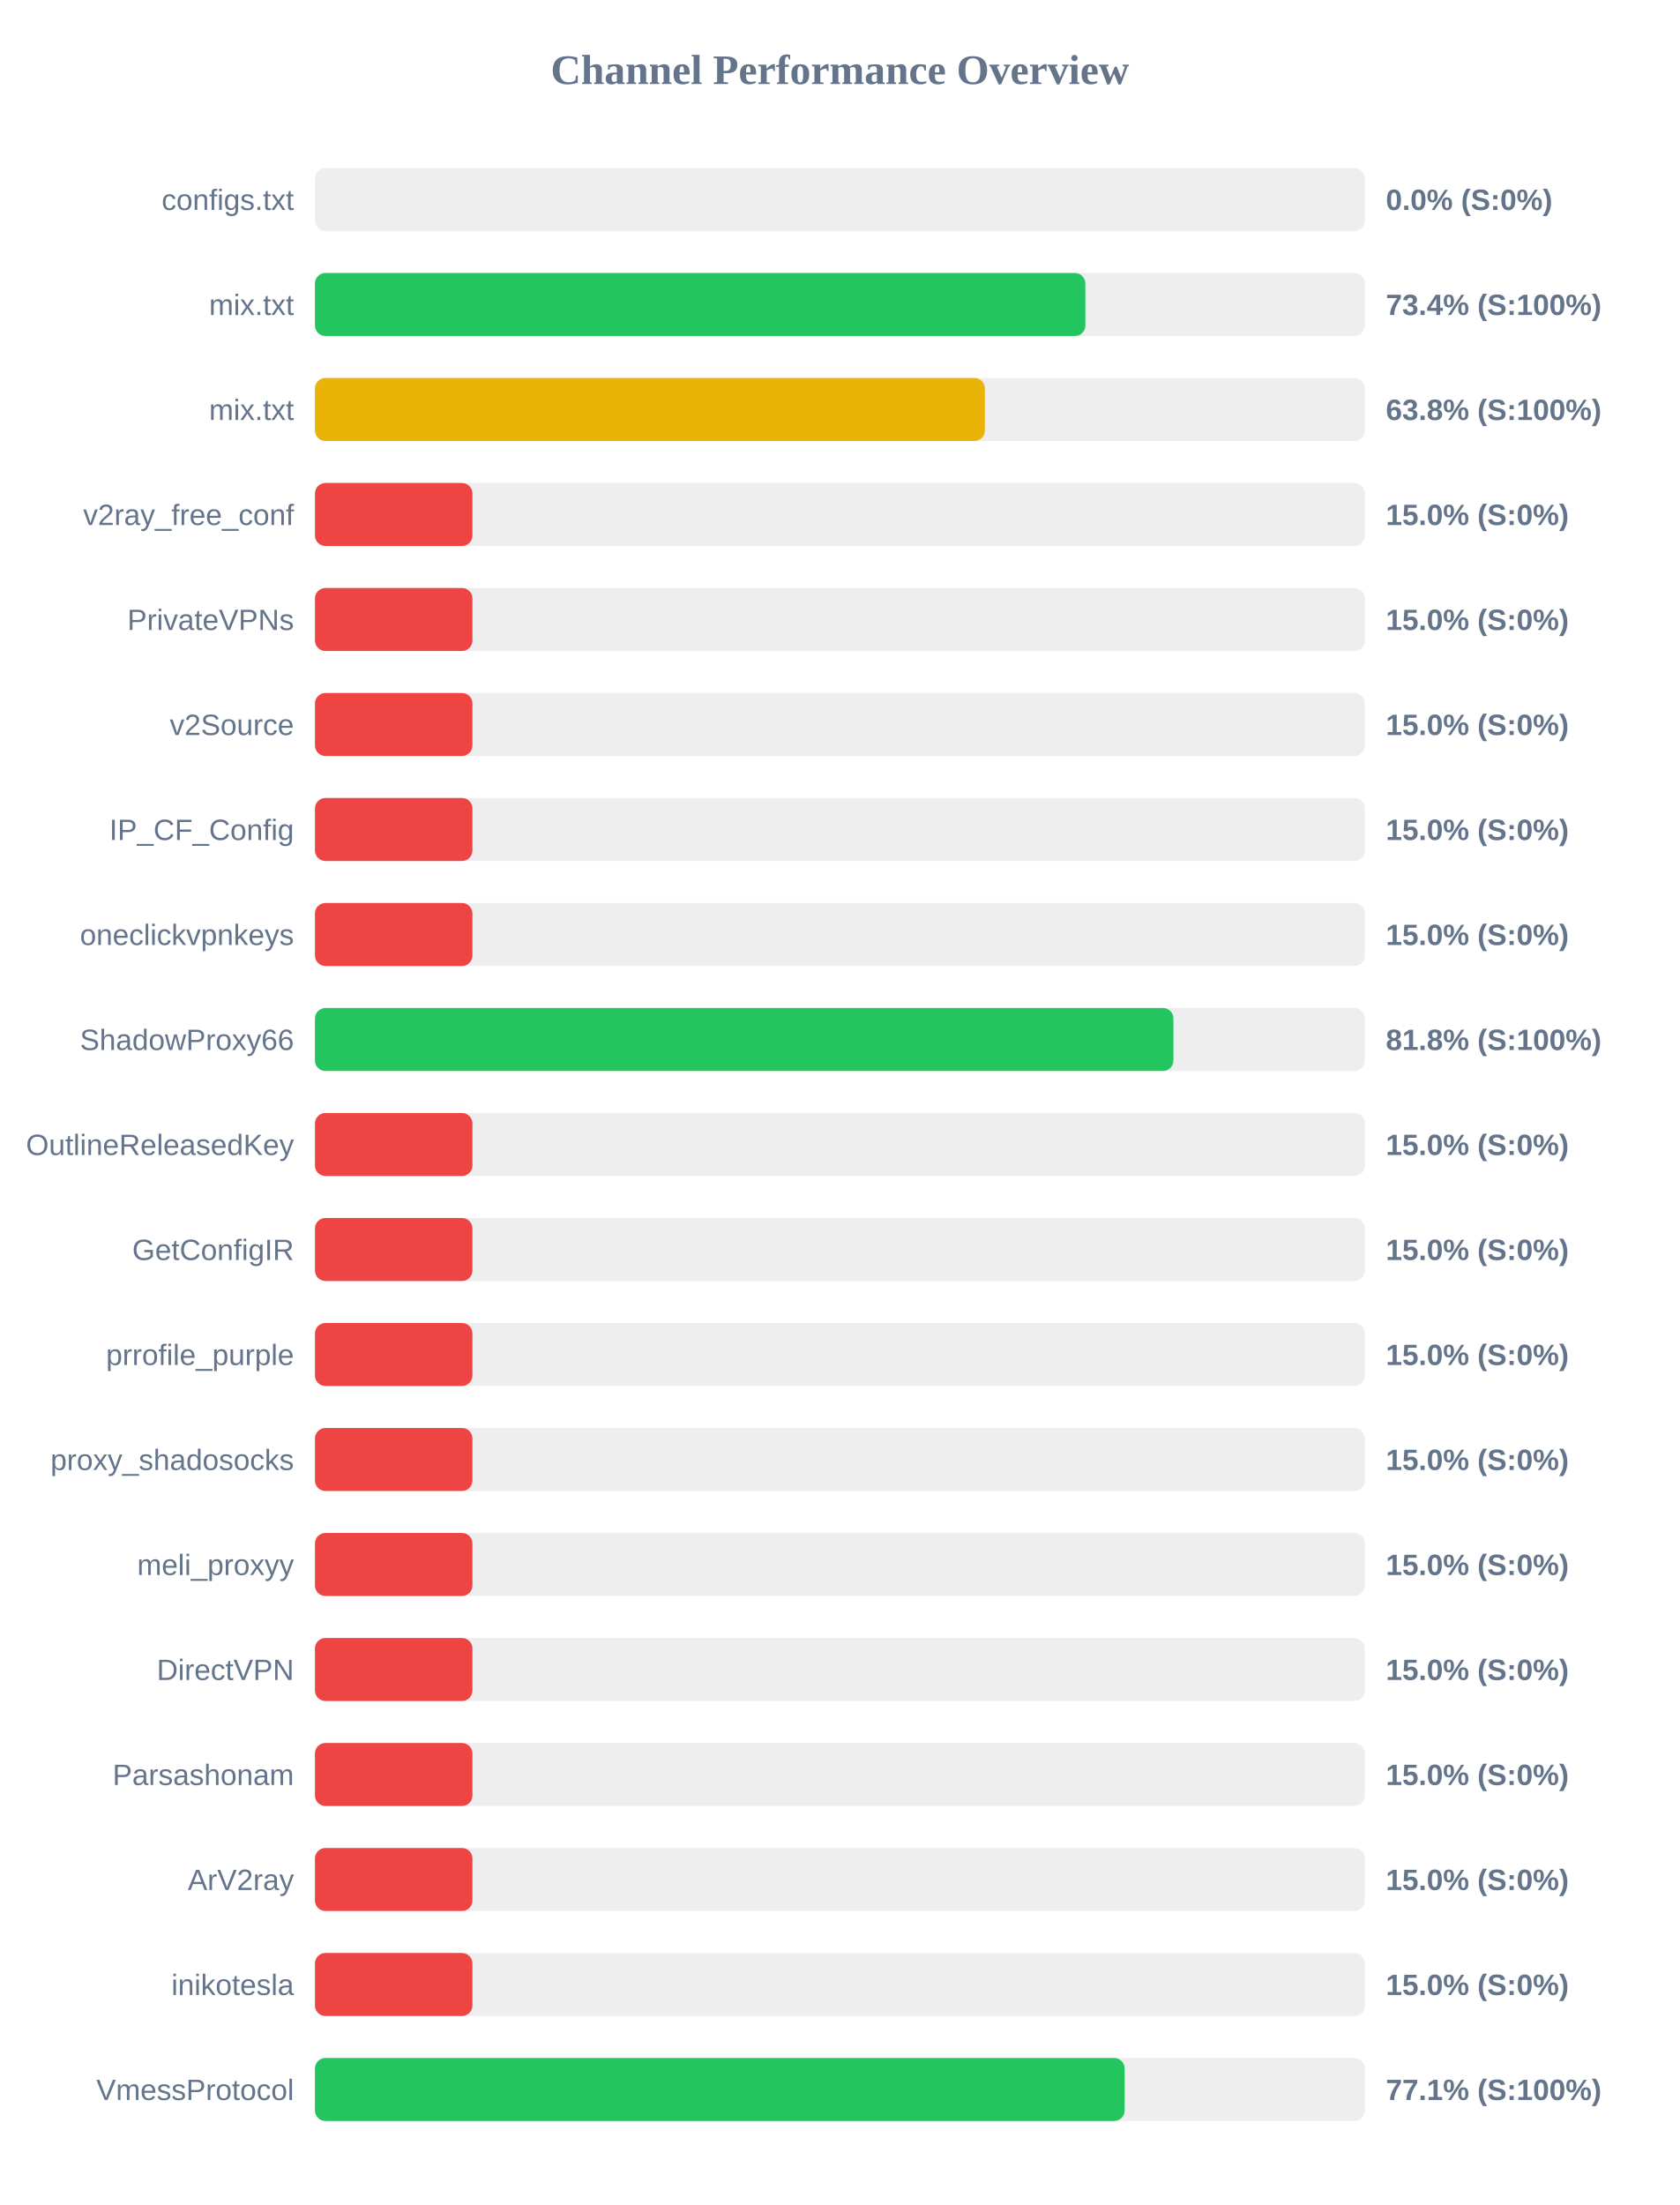
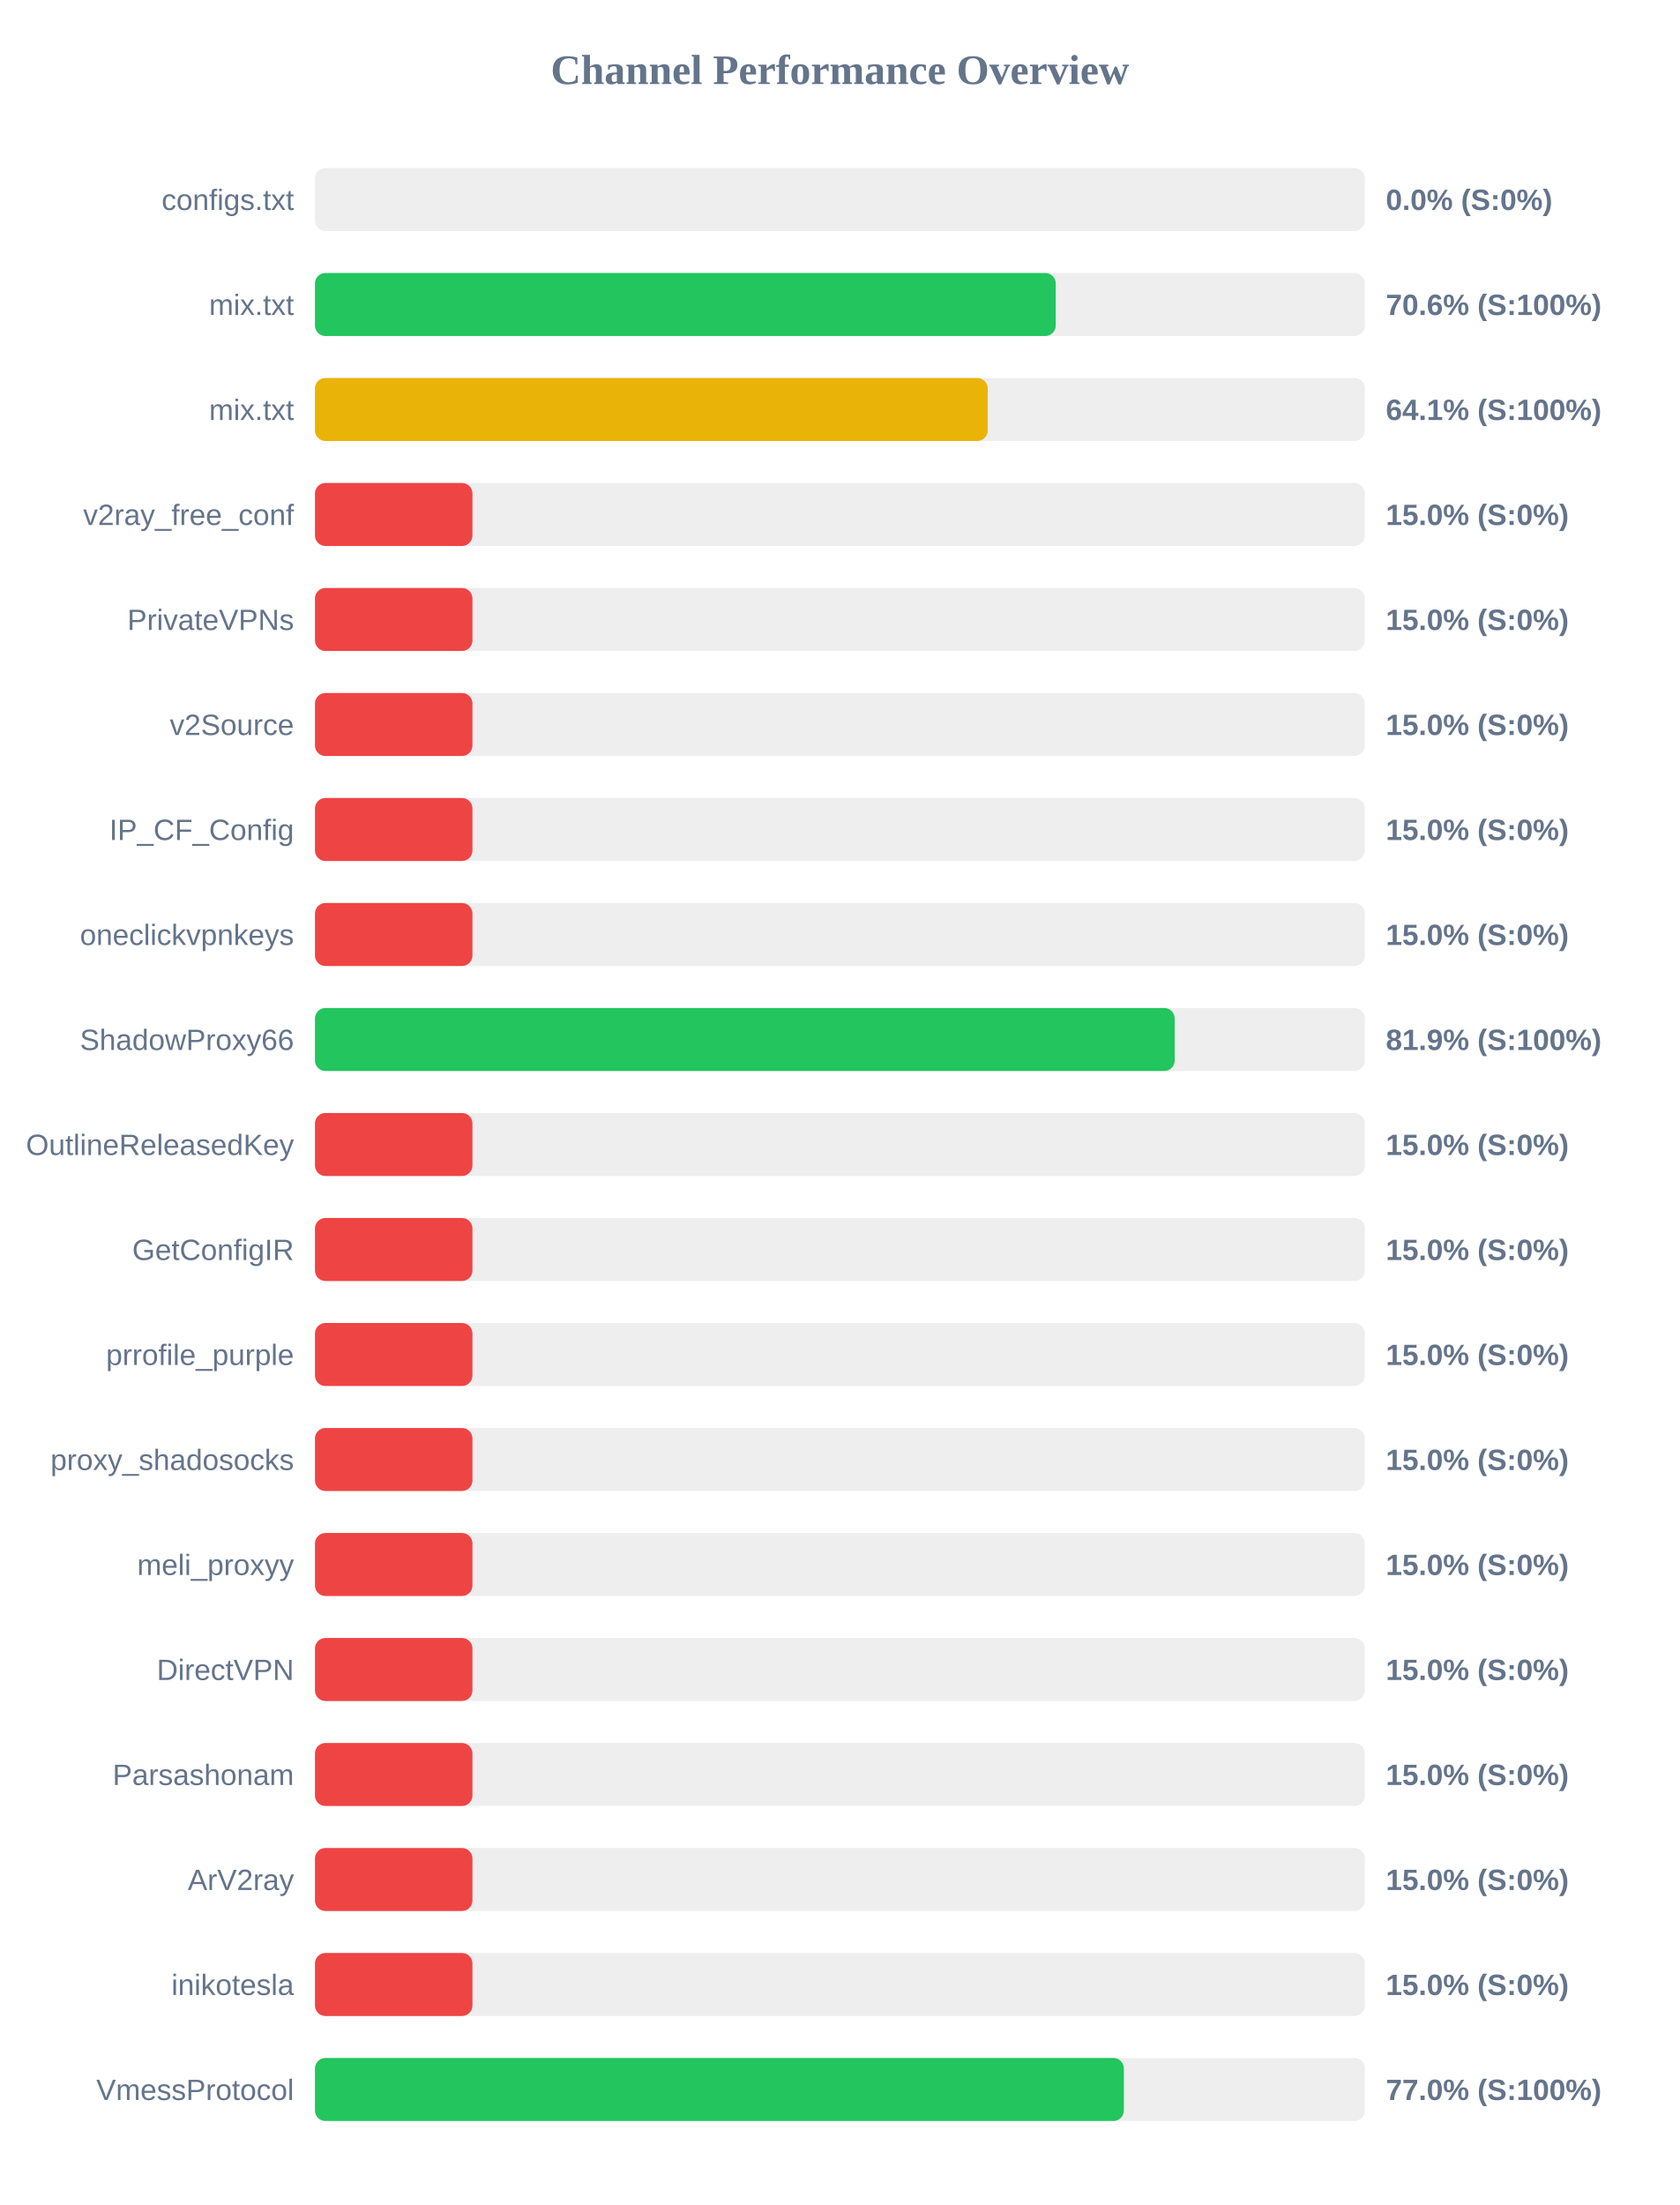
<svg xmlns="http://www.w3.org/2000/svg" width="800" height="1050" version="1.1">
  <style>
        .row { font: 14px Arial; fill: #64748b; }
        .score { font: bold 14px Arial; fill: #64748b; }
    </style>
  <text x="400" y="40" text-anchor="middle" font-size="20px" font-weight="bold" fill="#64748b">Channel Performance Overview</text>
  <rect x="150" y="80" width="500" height="30" fill="#eee" rx="5" />
  <rect x="150" y="80" width="0.0" height="30" fill="#ef4444" rx="5" />
  <text x="140" y="100" text-anchor="end" class="row">configs.txt</text>
  <text x="660" y="100" text-anchor="start" class="score">0.0% (S:0%)</text>
  <rect x="150" y="130" width="500" height="30" fill="#eee" rx="5" />
-   <rect x="150" y="130" width="366.9" height="30" fill="#22c55e" rx="5" />
+   <rect x="150" y="130" width="352.8" height="30" fill="#22c55e" rx="5" />
  <text x="140" y="150" text-anchor="end" class="row">mix.txt</text>
-   <text x="660" y="150" text-anchor="start" class="score">73.4% (S:100%)</text>
+   <text x="660" y="150" text-anchor="start" class="score">70.6% (S:100%)</text>
  <rect x="150" y="180" width="500" height="30" fill="#eee" rx="5" />
-   <rect x="150" y="180" width="319.05" height="30" fill="#eab308" rx="5" />
+   <rect x="150" y="180" width="320.4" height="30" fill="#eab308" rx="5" />
  <text x="140" y="200" text-anchor="end" class="row">mix.txt</text>
-   <text x="660" y="200" text-anchor="start" class="score">63.8% (S:100%)</text>
+   <text x="660" y="200" text-anchor="start" class="score">64.1% (S:100%)</text>
  <rect x="150" y="230" width="500" height="30" fill="#eee" rx="5" />
  <rect x="150" y="230" width="75.0" height="30" fill="#ef4444" rx="5" />
  <text x="140" y="250" text-anchor="end" class="row">v2ray_free_conf</text>
  <text x="660" y="250" text-anchor="start" class="score">15.0% (S:0%)</text>
  <rect x="150" y="280" width="500" height="30" fill="#eee" rx="5" />
  <rect x="150" y="280" width="75.0" height="30" fill="#ef4444" rx="5" />
  <text x="140" y="300" text-anchor="end" class="row">PrivateVPNs</text>
  <text x="660" y="300" text-anchor="start" class="score">15.0% (S:0%)</text>
  <rect x="150" y="330" width="500" height="30" fill="#eee" rx="5" />
  <rect x="150" y="330" width="75.0" height="30" fill="#ef4444" rx="5" />
  <text x="140" y="350" text-anchor="end" class="row">v2Source</text>
  <text x="660" y="350" text-anchor="start" class="score">15.0% (S:0%)</text>
  <rect x="150" y="380" width="500" height="30" fill="#eee" rx="5" />
  <rect x="150" y="380" width="75.0" height="30" fill="#ef4444" rx="5" />
  <text x="140" y="400" text-anchor="end" class="row">IP_CF_Config</text>
  <text x="660" y="400" text-anchor="start" class="score">15.0% (S:0%)</text>
  <rect x="150" y="430" width="500" height="30" fill="#eee" rx="5" />
  <rect x="150" y="430" width="75.0" height="30" fill="#ef4444" rx="5" />
  <text x="140" y="450" text-anchor="end" class="row">oneclickvpnkeys</text>
  <text x="660" y="450" text-anchor="start" class="score">15.0% (S:0%)</text>
  <rect x="150" y="480" width="500" height="30" fill="#eee" rx="5" />
-   <rect x="150" y="480" width="408.85" height="30" fill="#22c55e" rx="5" />
+   <rect x="150" y="480" width="409.45" height="30" fill="#22c55e" rx="5" />
  <text x="140" y="500" text-anchor="end" class="row">ShadowProxy66</text>
-   <text x="660" y="500" text-anchor="start" class="score">81.8% (S:100%)</text>
+   <text x="660" y="500" text-anchor="start" class="score">81.9% (S:100%)</text>
  <rect x="150" y="530" width="500" height="30" fill="#eee" rx="5" />
  <rect x="150" y="530" width="75.0" height="30" fill="#ef4444" rx="5" />
  <text x="140" y="550" text-anchor="end" class="row">OutlineReleasedKey</text>
  <text x="660" y="550" text-anchor="start" class="score">15.0% (S:0%)</text>
  <rect x="150" y="580" width="500" height="30" fill="#eee" rx="5" />
  <rect x="150" y="580" width="75.0" height="30" fill="#ef4444" rx="5" />
  <text x="140" y="600" text-anchor="end" class="row">GetConfigIR</text>
  <text x="660" y="600" text-anchor="start" class="score">15.0% (S:0%)</text>
  <rect x="150" y="630" width="500" height="30" fill="#eee" rx="5" />
  <rect x="150" y="630" width="75.0" height="30" fill="#ef4444" rx="5" />
  <text x="140" y="650" text-anchor="end" class="row">prrofile_purple</text>
  <text x="660" y="650" text-anchor="start" class="score">15.0% (S:0%)</text>
  <rect x="150" y="680" width="500" height="30" fill="#eee" rx="5" />
  <rect x="150" y="680" width="75.0" height="30" fill="#ef4444" rx="5" />
  <text x="140" y="700" text-anchor="end" class="row">proxy_shadosocks</text>
  <text x="660" y="700" text-anchor="start" class="score">15.0% (S:0%)</text>
  <rect x="150" y="730" width="500" height="30" fill="#eee" rx="5" />
  <rect x="150" y="730" width="75.0" height="30" fill="#ef4444" rx="5" />
  <text x="140" y="750" text-anchor="end" class="row">meli_proxyy</text>
  <text x="660" y="750" text-anchor="start" class="score">15.0% (S:0%)</text>
  <rect x="150" y="780" width="500" height="30" fill="#eee" rx="5" />
  <rect x="150" y="780" width="75.0" height="30" fill="#ef4444" rx="5" />
  <text x="140" y="800" text-anchor="end" class="row">DirectVPN</text>
  <text x="660" y="800" text-anchor="start" class="score">15.0% (S:0%)</text>
  <rect x="150" y="830" width="500" height="30" fill="#eee" rx="5" />
  <rect x="150" y="830" width="75.0" height="30" fill="#ef4444" rx="5" />
  <text x="140" y="850" text-anchor="end" class="row">Parsashonam</text>
  <text x="660" y="850" text-anchor="start" class="score">15.0% (S:0%)</text>
  <rect x="150" y="880" width="500" height="30" fill="#eee" rx="5" />
  <rect x="150" y="880" width="75.0" height="30" fill="#ef4444" rx="5" />
  <text x="140" y="900" text-anchor="end" class="row">ArV2ray</text>
  <text x="660" y="900" text-anchor="start" class="score">15.0% (S:0%)</text>
  <rect x="150" y="930" width="500" height="30" fill="#eee" rx="5" />
  <rect x="150" y="930" width="75.0" height="30" fill="#ef4444" rx="5" />
  <text x="140" y="950" text-anchor="end" class="row">inikotesla</text>
  <text x="660" y="950" text-anchor="start" class="score">15.0% (S:0%)</text>
  <rect x="150" y="980" width="500" height="30" fill="#eee" rx="5" />
-   <rect x="150" y="980" width="385.6" height="30" fill="#22c55e" rx="5" />
+   <rect x="150" y="980" width="385.25" height="30" fill="#22c55e" rx="5" />
  <text x="140" y="1000" text-anchor="end" class="row">VmessProtocol</text>
-   <text x="660" y="1000" text-anchor="start" class="score">77.1% (S:100%)</text>
+   <text x="660" y="1000" text-anchor="start" class="score">77.0% (S:100%)</text>
</svg>
